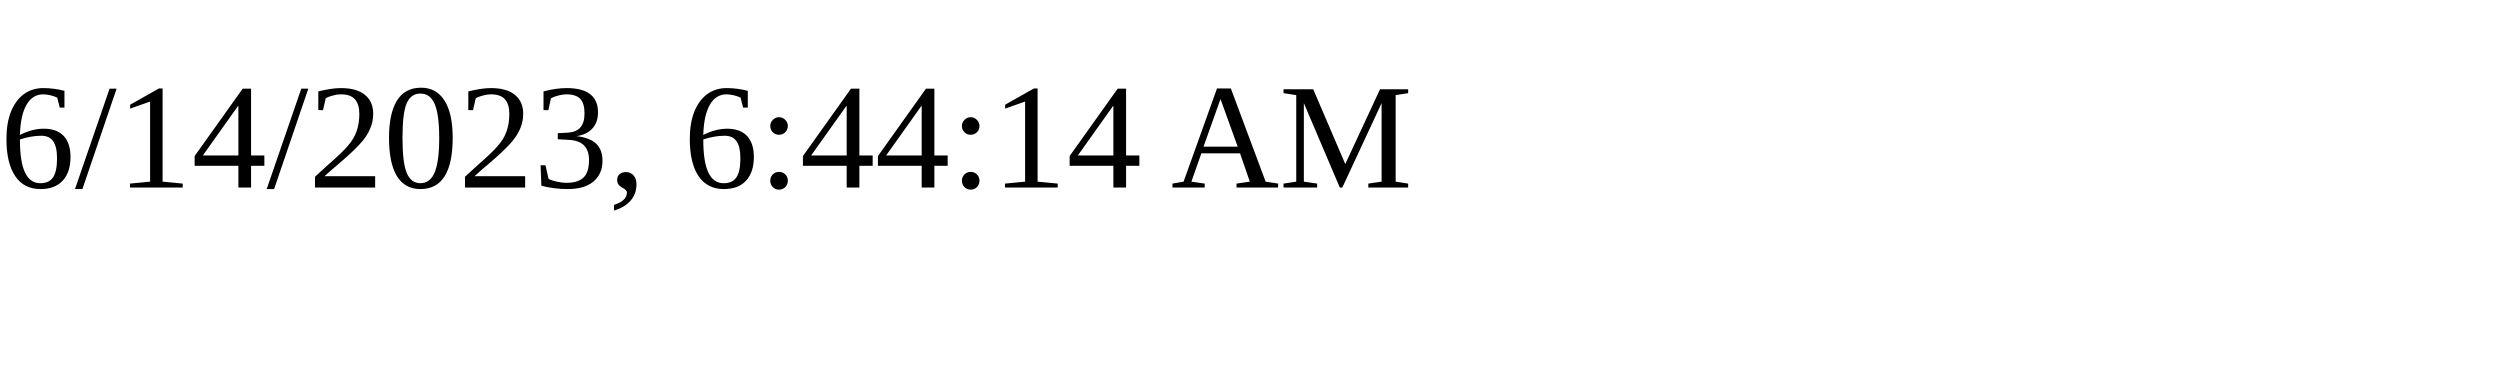
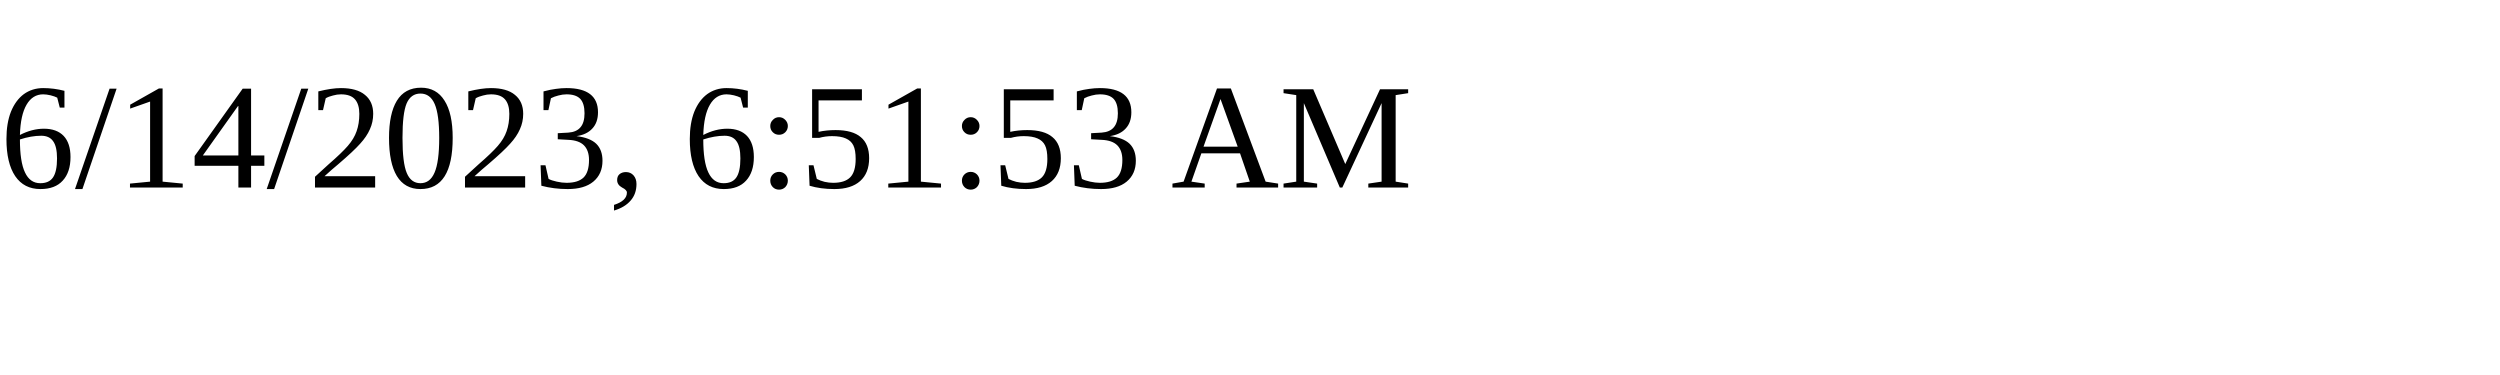
<svg xmlns="http://www.w3.org/2000/svg" height="30" width="200">
-   <text x="0" y="15">6/14/2023, 6:44:14 AM</text>
+   <text x="0" y="15">6/14/2023, 6:51:53 AM</text>
</svg>
